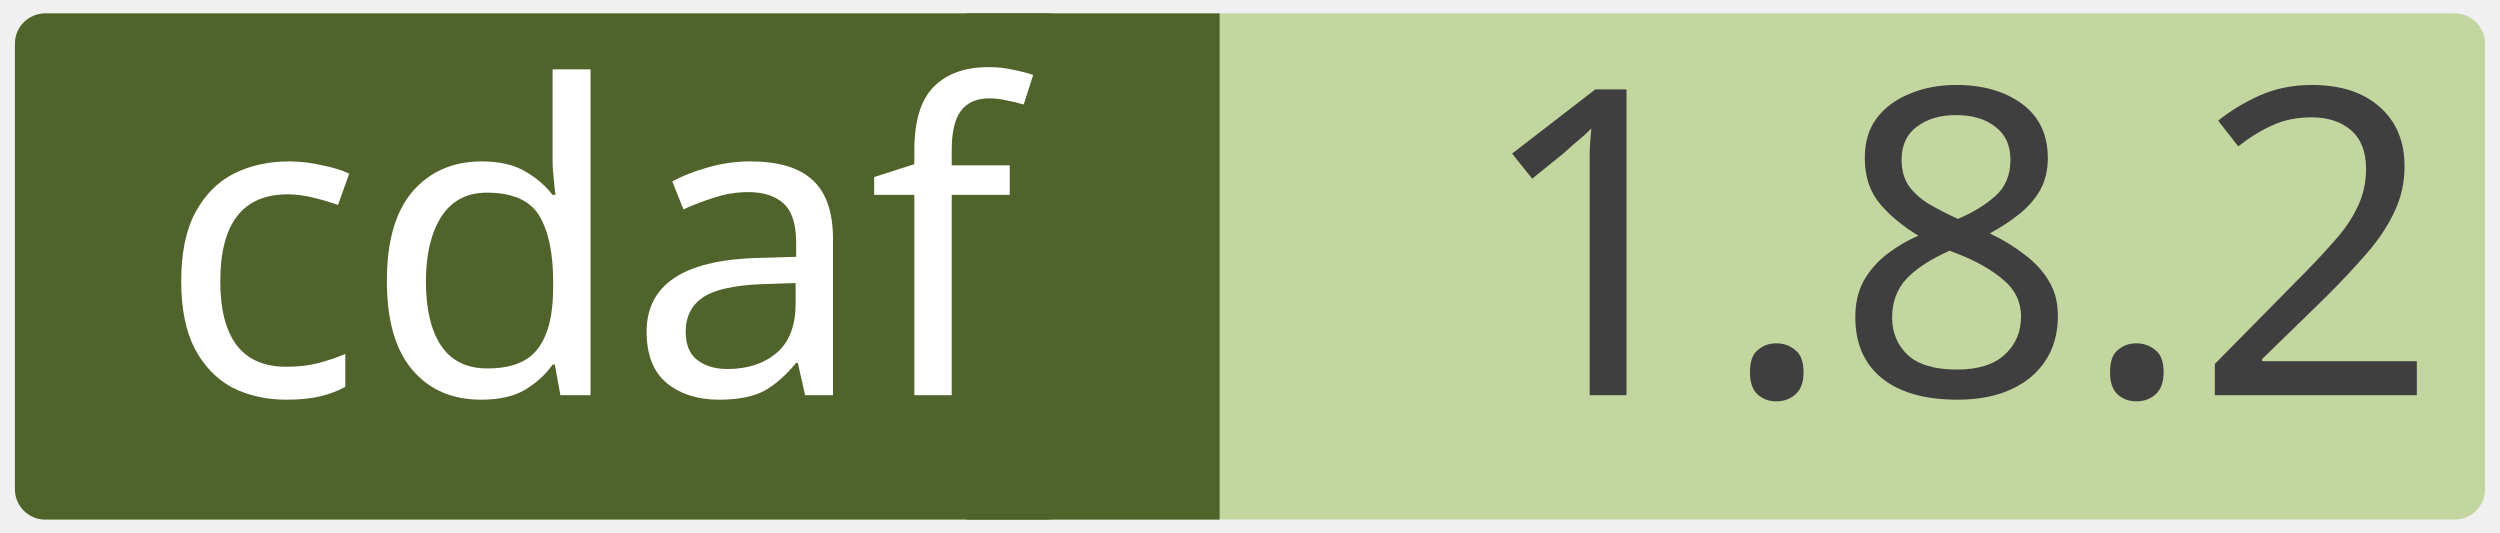
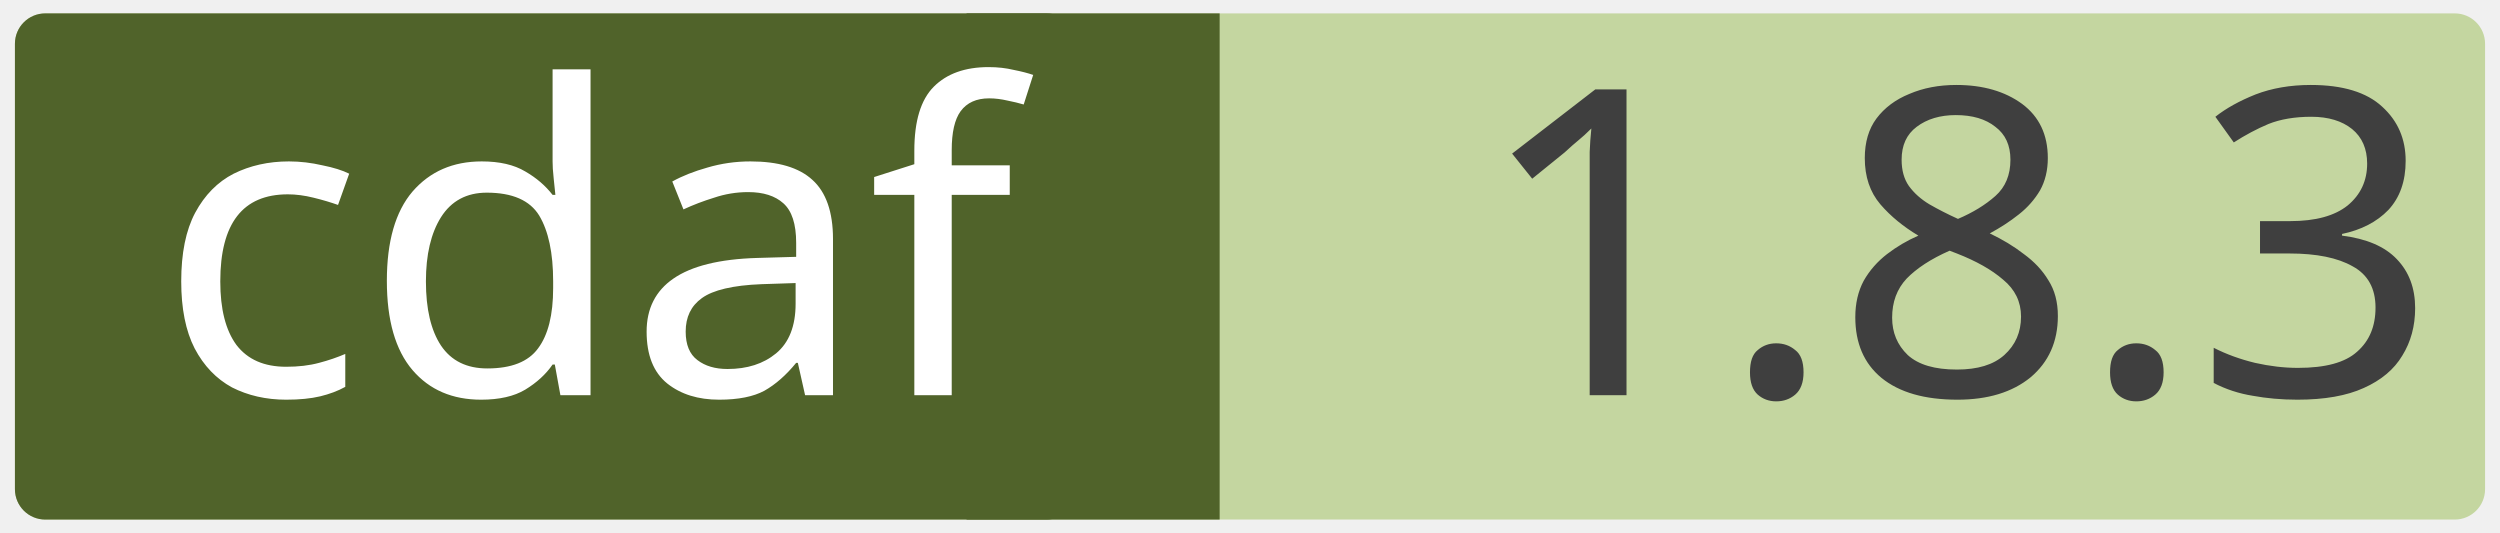
<svg xmlns="http://www.w3.org/2000/svg" width="0.971in" height="0.207in" viewBox="0 0 69.915 14.923" xml:space="preserve" color-interpolation-filters="sRGB" class="st5">
  <style type="text/css">
	
		.st1 {fill:#c4d6a0;stroke:none;stroke-linecap:round;stroke-linejoin:round;stroke-width:0.75}
		.st2 {fill:#3f3f3f;font-family:Calibri;font-size:1em}
		.st3 {fill:#50632a;stroke:none;stroke-linecap:round;stroke-linejoin:round;stroke-width:0.75}
		.st4 {fill:#ffffff;font-family:Calibri;font-size:1em}
		.st5 {fill:none;fill-rule:evenodd;font-size:12px;overflow:visible;stroke-linecap:square;stroke-miterlimit:3}
	
	</style>
  <g>
    <g id="shape2-1" transform="translate(0.375,-0.375)">
      <rect x="0" y="0.75" width="69.165" height="14.173" rx="0.85" ry="0.85" class="st1" />
-       <text x="40.86" y="11.44" class="st2">1.8.2</text>
+       <text x="40.86" y="11.44" class="st2">1.8.3</text>
    </g>
    <g id="shape4-4" transform="translate(27.0207,-0.375)">
      <rect x="0" y="0.75" width="7.087" height="14.173" class="st3" />
    </g>
    <g id="shape3-6" transform="translate(0.375,-0.375)">
      <rect x="0" y="0.75" width="29.735" height="14.173" rx="0.85" ry="0.85" class="st3" />
      <text x="4" y="11.44" class="st4">cdaf</text>
    </g>
  </g>
</svg>
